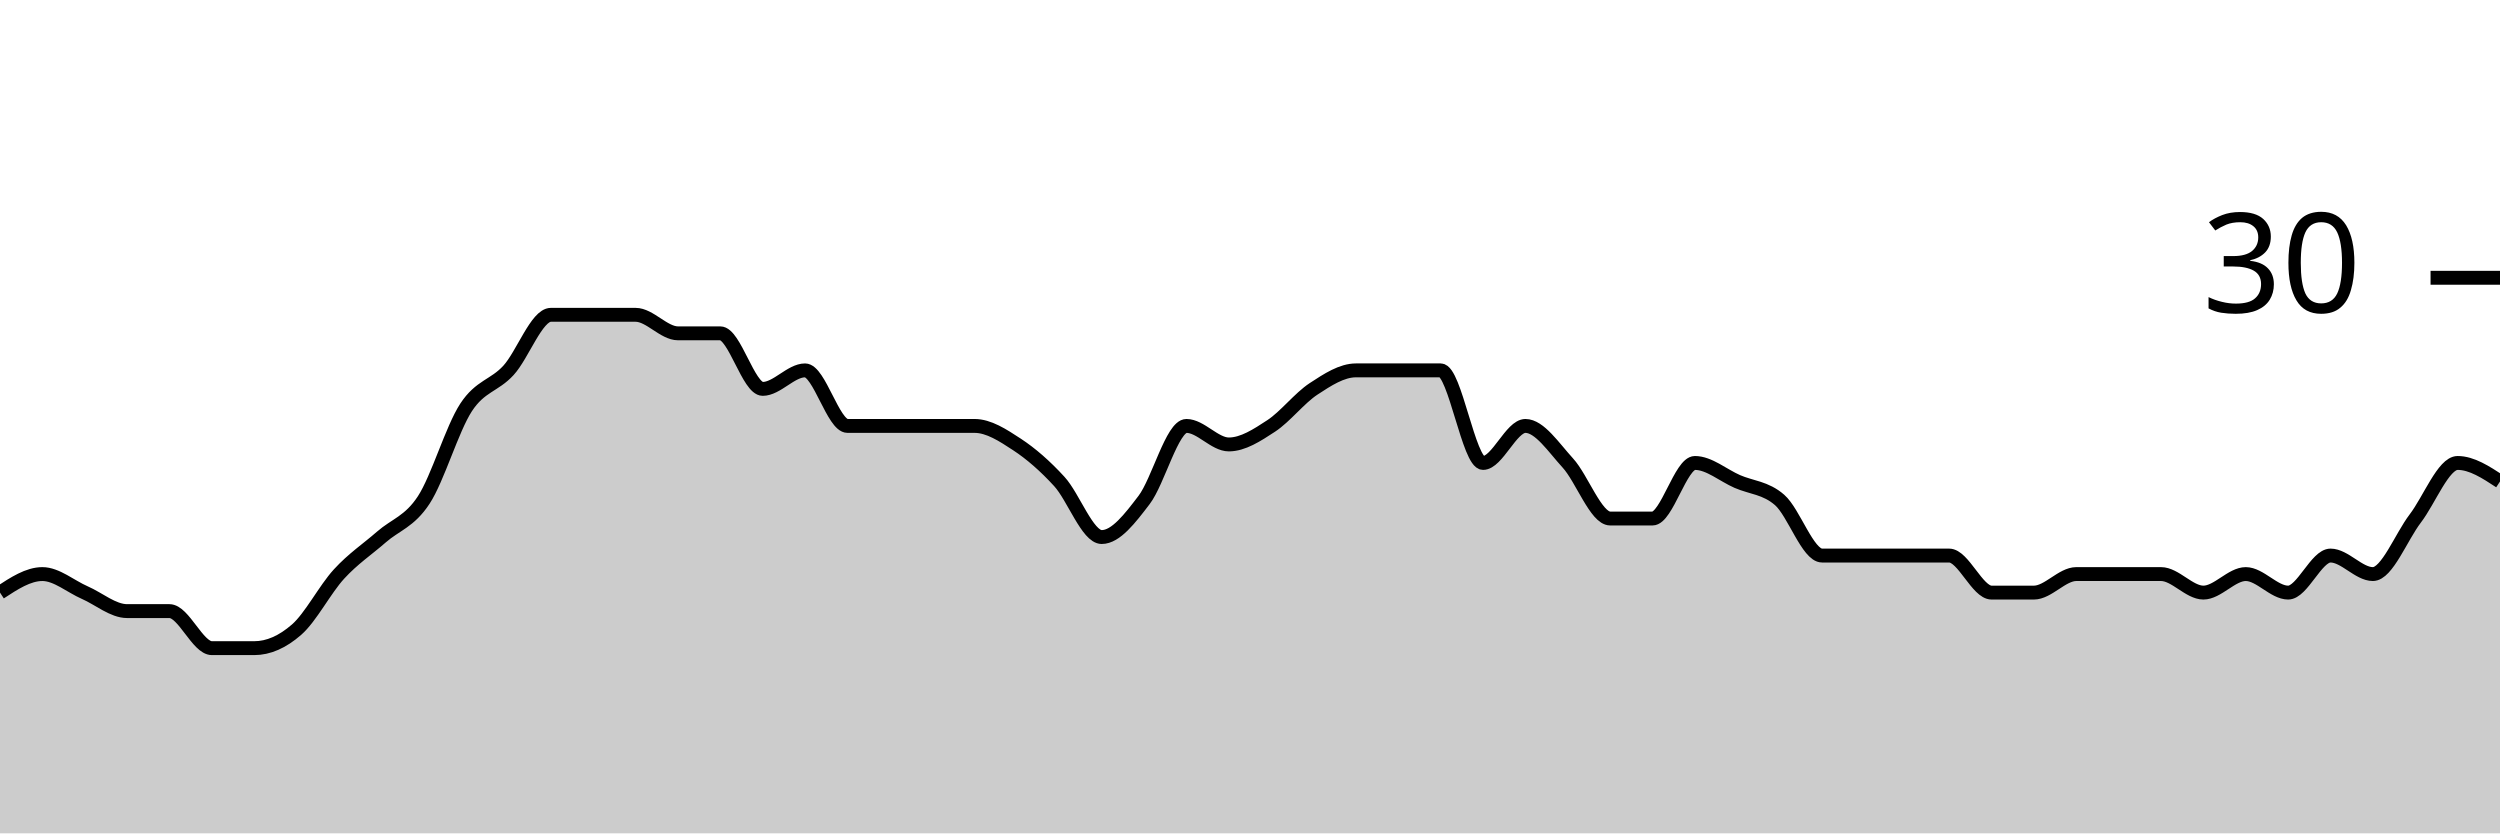
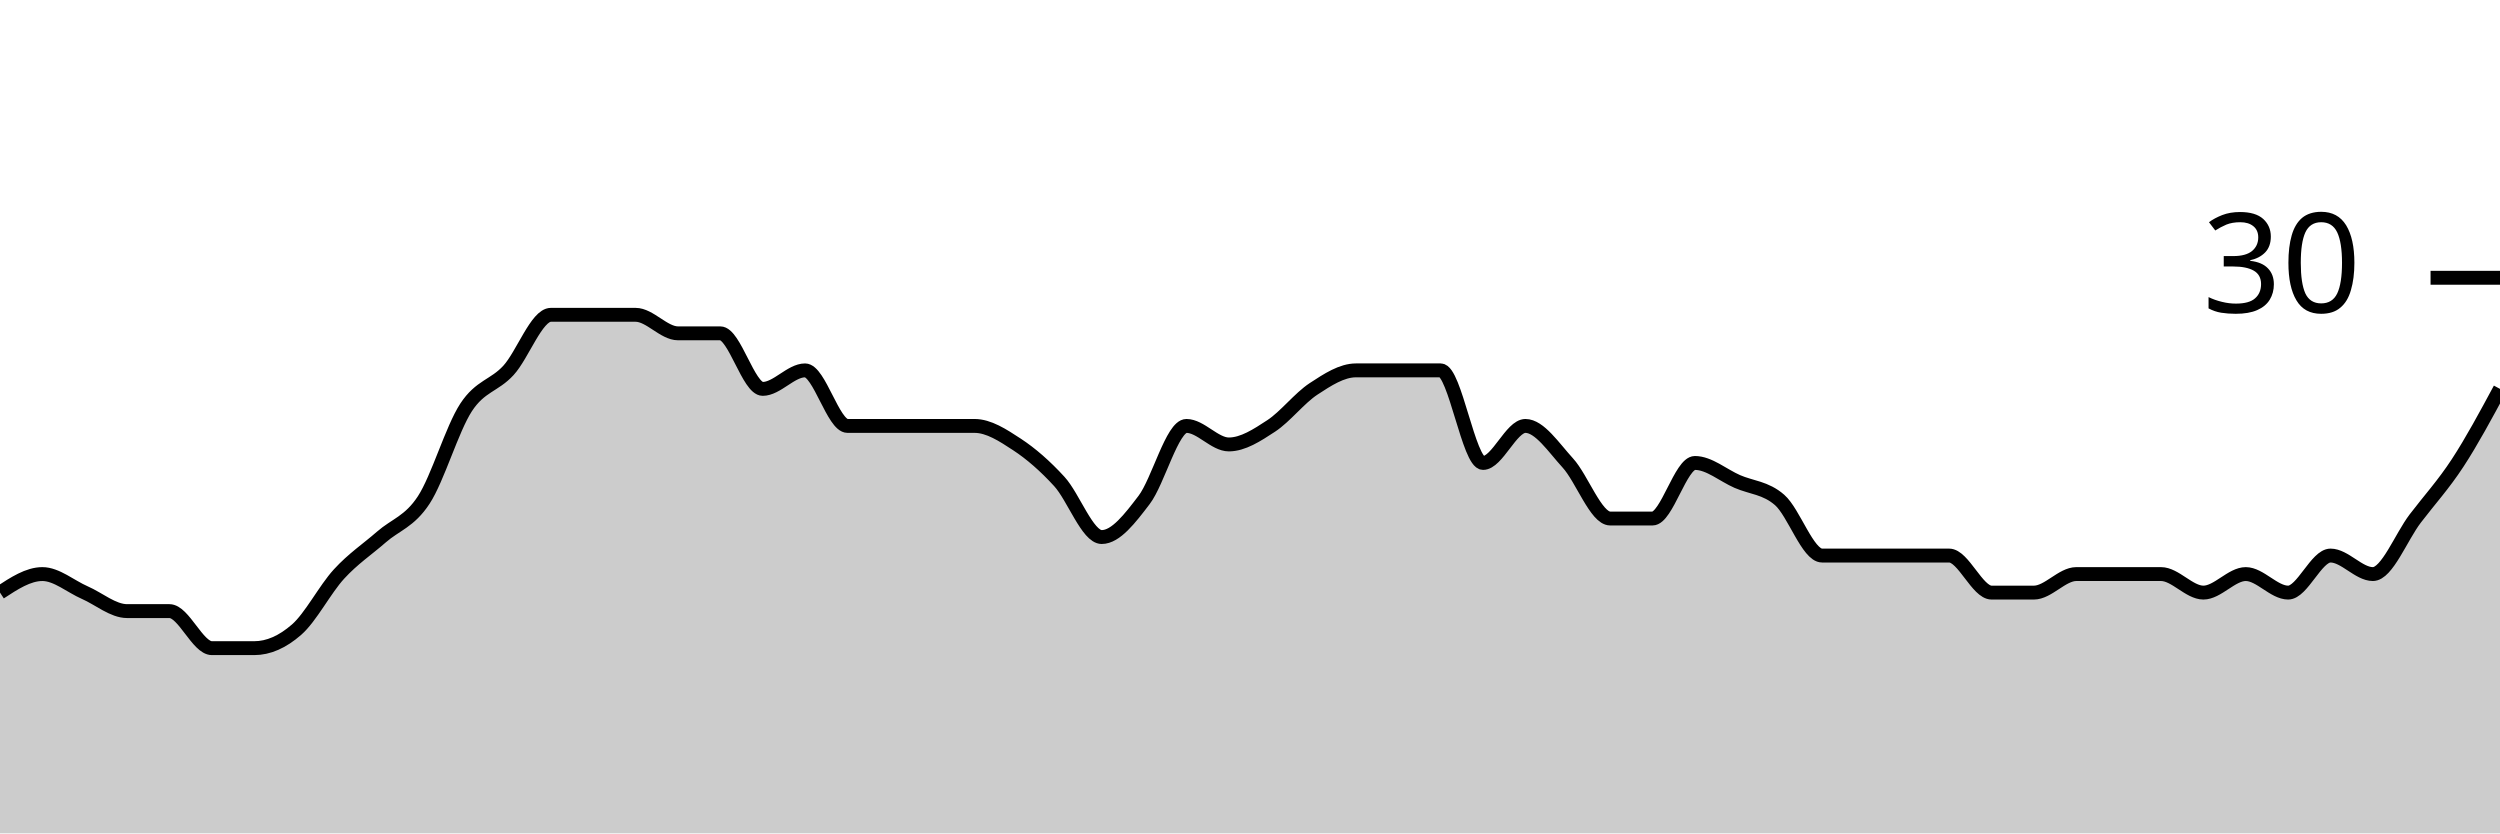
<svg xmlns="http://www.w3.org/2000/svg" viewBox="0 0 180 60">
  <g transform="translate(0,20)">
-     <path class="area" fill="rgba(0, 0, 0, 0.2)" d="M0,22.667C1.017,22,2.034,21.333,3.051,21.333C4.068,21.333,5.085,22.222,6.102,22.667C7.119,23.111,8.136,24,9.153,24C10.169,24,11.186,24,12.203,24C13.22,24,14.237,26.667,15.254,26.667C16.271,26.667,17.288,26.667,18.305,26.667C19.322,26.667,20.339,26.222,21.356,25.333C22.373,24.444,23.39,22.444,24.407,21.333C25.424,20.222,26.441,19.556,27.458,18.667C28.475,17.778,29.492,17.556,30.508,16C31.525,14.444,32.542,10.889,33.559,9.333C34.576,7.778,35.593,7.778,36.61,6.667C37.627,5.556,38.644,2.667,39.661,2.667C40.678,2.667,41.695,2.667,42.712,2.667C43.729,2.667,44.746,2.667,45.763,2.667C46.78,2.667,47.797,4,48.814,4C49.831,4,50.847,4,51.864,4C52.881,4,53.898,8,54.915,8C55.932,8,56.949,6.667,57.966,6.667C58.983,6.667,60,10.667,61.017,10.667C62.034,10.667,63.051,10.667,64.068,10.667C65.085,10.667,66.102,10.667,67.119,10.667C68.136,10.667,69.153,10.667,70.169,10.667C71.186,10.667,72.203,11.333,73.22,12C74.237,12.667,75.254,13.556,76.271,14.667C77.288,15.778,78.305,18.667,79.322,18.667C80.339,18.667,81.356,17.333,82.373,16C83.39,14.667,84.407,10.667,85.424,10.667C86.441,10.667,87.458,12,88.475,12C89.492,12,90.508,11.333,91.525,10.667C92.542,10,93.559,8.667,94.576,8C95.593,7.333,96.61,6.667,97.627,6.667C98.644,6.667,99.661,6.667,100.678,6.667C101.695,6.667,102.712,6.667,103.729,6.667C104.746,6.667,105.763,13.333,106.78,13.333C107.797,13.333,108.814,10.667,109.831,10.667C110.847,10.667,111.864,12.222,112.881,13.333C113.898,14.444,114.915,17.333,115.932,17.333C116.949,17.333,117.966,17.333,118.983,17.333C120,17.333,121.017,13.333,122.034,13.333C123.051,13.333,124.068,14.222,125.085,14.667C126.102,15.111,127.119,15.111,128.136,16C129.153,16.889,130.169,20,131.186,20C132.203,20,133.22,20,134.237,20C135.254,20,136.271,20,137.288,20C138.305,20,139.322,20,140.339,20C141.356,20,142.373,22.667,143.39,22.667C144.407,22.667,145.424,22.667,146.441,22.667C147.458,22.667,148.475,21.333,149.492,21.333C150.508,21.333,151.525,21.333,152.542,21.333C153.559,21.333,154.576,21.333,155.593,21.333C156.61,21.333,157.627,22.667,158.644,22.667C159.661,22.667,160.678,21.333,161.695,21.333C162.712,21.333,163.729,22.667,164.746,22.667C165.763,22.667,166.78,20,167.797,20C168.814,20,169.831,21.333,170.847,21.333C171.864,21.333,172.881,18.667,173.898,17.333C174.915,16,175.932,13.333,176.949,13.333C177.966,13.333,178.983,14,180,14.667L180,40C178.983,40,177.966,40,176.949,40C175.932,40,174.915,40,173.898,40C172.881,40,171.864,40,170.847,40C169.831,40,168.814,40,167.797,40C166.78,40,165.763,40,164.746,40C163.729,40,162.712,40,161.695,40C160.678,40,159.661,40,158.644,40C157.627,40,156.61,40,155.593,40C154.576,40,153.559,40,152.542,40C151.525,40,150.508,40,149.492,40C148.475,40,147.458,40,146.441,40C145.424,40,144.407,40,143.39,40C142.373,40,141.356,40,140.339,40C139.322,40,138.305,40,137.288,40C136.271,40,135.254,40,134.237,40C133.22,40,132.203,40,131.186,40C130.169,40,129.153,40,128.136,40C127.119,40,126.102,40,125.085,40C124.068,40,123.051,40,122.034,40C121.017,40,120,40,118.983,40C117.966,40,116.949,40,115.932,40C114.915,40,113.898,40,112.881,40C111.864,40,110.847,40,109.831,40C108.814,40,107.797,40,106.78,40C105.763,40,104.746,40,103.729,40C102.712,40,101.695,40,100.678,40C99.661,40,98.644,40,97.627,40C96.61,40,95.593,40,94.576,40C93.559,40,92.542,40,91.525,40C90.508,40,89.492,40,88.475,40C87.458,40,86.441,40,85.424,40C84.407,40,83.39,40,82.373,40C81.356,40,80.339,40,79.322,40C78.305,40,77.288,40,76.271,40C75.254,40,74.237,40,73.22,40C72.203,40,71.186,40,70.169,40C69.153,40,68.136,40,67.119,40C66.102,40,65.085,40,64.068,40C63.051,40,62.034,40,61.017,40C60,40,58.983,40,57.966,40C56.949,40,55.932,40,54.915,40C53.898,40,52.881,40,51.864,40C50.847,40,49.831,40,48.814,40C47.797,40,46.78,40,45.763,40C44.746,40,43.729,40,42.712,40C41.695,40,40.678,40,39.661,40C38.644,40,37.627,40,36.61,40C35.593,40,34.576,40,33.559,40C32.542,40,31.525,40,30.508,40C29.492,40,28.475,40,27.458,40C26.441,40,25.424,40,24.407,40C23.39,40,22.373,40,21.356,40C20.339,40,19.322,40,18.305,40C17.288,40,16.271,40,15.254,40C14.237,40,13.22,40,12.203,40C11.186,40,10.169,40,9.153,40C8.136,40,7.119,40,6.102,40C5.085,40,4.068,40,3.051,40C2.034,40,1.017,40,0,40Z" />
-     <path class="line" stroke="black" fill="none" d="M0,22.667C1.017,22,2.034,21.333,3.051,21.333C4.068,21.333,5.085,22.222,6.102,22.667C7.119,23.111,8.136,24,9.153,24C10.169,24,11.186,24,12.203,24C13.22,24,14.237,26.667,15.254,26.667C16.271,26.667,17.288,26.667,18.305,26.667C19.322,26.667,20.339,26.222,21.356,25.333C22.373,24.444,23.39,22.444,24.407,21.333C25.424,20.222,26.441,19.556,27.458,18.667C28.475,17.778,29.492,17.556,30.508,16C31.525,14.444,32.542,10.889,33.559,9.333C34.576,7.778,35.593,7.778,36.61,6.667C37.627,5.556,38.644,2.667,39.661,2.667C40.678,2.667,41.695,2.667,42.712,2.667C43.729,2.667,44.746,2.667,45.763,2.667C46.78,2.667,47.797,4,48.814,4C49.831,4,50.847,4,51.864,4C52.881,4,53.898,8,54.915,8C55.932,8,56.949,6.667,57.966,6.667C58.983,6.667,60,10.667,61.017,10.667C62.034,10.667,63.051,10.667,64.068,10.667C65.085,10.667,66.102,10.667,67.119,10.667C68.136,10.667,69.153,10.667,70.169,10.667C71.186,10.667,72.203,11.333,73.22,12C74.237,12.667,75.254,13.556,76.271,14.667C77.288,15.778,78.305,18.667,79.322,18.667C80.339,18.667,81.356,17.333,82.373,16C83.39,14.667,84.407,10.667,85.424,10.667C86.441,10.667,87.458,12,88.475,12C89.492,12,90.508,11.333,91.525,10.667C92.542,10,93.559,8.667,94.576,8C95.593,7.333,96.61,6.667,97.627,6.667C98.644,6.667,99.661,6.667,100.678,6.667C101.695,6.667,102.712,6.667,103.729,6.667C104.746,6.667,105.763,13.333,106.78,13.333C107.797,13.333,108.814,10.667,109.831,10.667C110.847,10.667,111.864,12.222,112.881,13.333C113.898,14.444,114.915,17.333,115.932,17.333C116.949,17.333,117.966,17.333,118.983,17.333C120,17.333,121.017,13.333,122.034,13.333C123.051,13.333,124.068,14.222,125.085,14.667C126.102,15.111,127.119,15.111,128.136,16C129.153,16.889,130.169,20,131.186,20C132.203,20,133.22,20,134.237,20C135.254,20,136.271,20,137.288,20C138.305,20,139.322,20,140.339,20C141.356,20,142.373,22.667,143.39,22.667C144.407,22.667,145.424,22.667,146.441,22.667C147.458,22.667,148.475,21.333,149.492,21.333C150.508,21.333,151.525,21.333,152.542,21.333C153.559,21.333,154.576,21.333,155.593,21.333C156.61,21.333,157.627,22.667,158.644,22.667C159.661,22.667,160.678,21.333,161.695,21.333C162.712,21.333,163.729,22.667,164.746,22.667C165.763,22.667,166.78,20,167.797,20C168.814,20,169.831,21.333,170.847,21.333C171.864,21.333,172.881,18.667,173.898,17.333C174.915,16,175.932,13.333,176.949,13.333C177.966,13.333,178.983,14,180,14.667" />
+     <path class="area" fill="rgba(0, 0, 0, 0.2)" d="M0,22.667C1.017,22,2.034,21.333,3.051,21.333C4.068,21.333,5.085,22.222,6.102,22.667C7.119,23.111,8.136,24,9.153,24C10.169,24,11.186,24,12.203,24C13.22,24,14.237,26.667,15.254,26.667C16.271,26.667,17.288,26.667,18.305,26.667C19.322,26.667,20.339,26.222,21.356,25.333C22.373,24.444,23.39,22.444,24.407,21.333C25.424,20.222,26.441,19.556,27.458,18.667C28.475,17.778,29.492,17.556,30.508,16C31.525,14.444,32.542,10.889,33.559,9.333C34.576,7.778,35.593,7.778,36.61,6.667C37.627,5.556,38.644,2.667,39.661,2.667C40.678,2.667,41.695,2.667,42.712,2.667C43.729,2.667,44.746,2.667,45.763,2.667C46.78,2.667,47.797,4,48.814,4C49.831,4,50.847,4,51.864,4C52.881,4,53.898,8,54.915,8C55.932,8,56.949,6.667,57.966,6.667C58.983,6.667,60,10.667,61.017,10.667C62.034,10.667,63.051,10.667,64.068,10.667C65.085,10.667,66.102,10.667,67.119,10.667C68.136,10.667,69.153,10.667,70.169,10.667C71.186,10.667,72.203,11.333,73.22,12C74.237,12.667,75.254,13.556,76.271,14.667C77.288,15.778,78.305,18.667,79.322,18.667C80.339,18.667,81.356,17.333,82.373,16C83.39,14.667,84.407,10.667,85.424,10.667C86.441,10.667,87.458,12,88.475,12C89.492,12,90.508,11.333,91.525,10.667C92.542,10,93.559,8.667,94.576,8C95.593,7.333,96.61,6.667,97.627,6.667C98.644,6.667,99.661,6.667,100.678,6.667C101.695,6.667,102.712,6.667,103.729,6.667C104.746,6.667,105.763,13.333,106.78,13.333C107.797,13.333,108.814,10.667,109.831,10.667C110.847,10.667,111.864,12.222,112.881,13.333C113.898,14.444,114.915,17.333,115.932,17.333C116.949,17.333,117.966,17.333,118.983,17.333C120,17.333,121.017,13.333,122.034,13.333C123.051,13.333,124.068,14.222,125.085,14.667C126.102,15.111,127.119,15.111,128.136,16C129.153,16.889,130.169,20,131.186,20C132.203,20,133.22,20,134.237,20C135.254,20,136.271,20,137.288,20C138.305,20,139.322,20,140.339,20C141.356,20,142.373,22.667,143.39,22.667C144.407,22.667,145.424,22.667,146.441,22.667C147.458,22.667,148.475,21.333,149.492,21.333C150.508,21.333,151.525,21.333,152.542,21.333C153.559,21.333,154.576,21.333,155.593,21.333C156.61,21.333,157.627,22.667,158.644,22.667C159.661,22.667,160.678,21.333,161.695,21.333C162.712,21.333,163.729,22.667,164.746,22.667C165.763,22.667,166.78,20,167.797,20C168.814,20,169.831,21.333,170.847,21.333C171.864,21.333,172.881,18.667,173.898,17.333C174.915,16,175.932,14.889,176.949,13.333C177.966,11.778,178.983,9.889,180,8L180,40C178.983,40,177.966,40,176.949,40C175.932,40,174.915,40,173.898,40C172.881,40,171.864,40,170.847,40C169.831,40,168.814,40,167.797,40C166.78,40,165.763,40,164.746,40C163.729,40,162.712,40,161.695,40C160.678,40,159.661,40,158.644,40C157.627,40,156.61,40,155.593,40C154.576,40,153.559,40,152.542,40C151.525,40,150.508,40,149.492,40C148.475,40,147.458,40,146.441,40C145.424,40,144.407,40,143.39,40C142.373,40,141.356,40,140.339,40C139.322,40,138.305,40,137.288,40C136.271,40,135.254,40,134.237,40C133.22,40,132.203,40,131.186,40C130.169,40,129.153,40,128.136,40C127.119,40,126.102,40,125.085,40C124.068,40,123.051,40,122.034,40C121.017,40,120,40,118.983,40C117.966,40,116.949,40,115.932,40C114.915,40,113.898,40,112.881,40C111.864,40,110.847,40,109.831,40C108.814,40,107.797,40,106.78,40C105.763,40,104.746,40,103.729,40C102.712,40,101.695,40,100.678,40C99.661,40,98.644,40,97.627,40C96.61,40,95.593,40,94.576,40C93.559,40,92.542,40,91.525,40C90.508,40,89.492,40,88.475,40C87.458,40,86.441,40,85.424,40C84.407,40,83.39,40,82.373,40C81.356,40,80.339,40,79.322,40C78.305,40,77.288,40,76.271,40C75.254,40,74.237,40,73.22,40C72.203,40,71.186,40,70.169,40C69.153,40,68.136,40,67.119,40C66.102,40,65.085,40,64.068,40C63.051,40,62.034,40,61.017,40C60,40,58.983,40,57.966,40C56.949,40,55.932,40,54.915,40C53.898,40,52.881,40,51.864,40C50.847,40,49.831,40,48.814,40C47.797,40,46.78,40,45.763,40C44.746,40,43.729,40,42.712,40C41.695,40,40.678,40,39.661,40C38.644,40,37.627,40,36.61,40C35.593,40,34.576,40,33.559,40C32.542,40,31.525,40,30.508,40C29.492,40,28.475,40,27.458,40C26.441,40,25.424,40,24.407,40C23.39,40,22.373,40,21.356,40C20.339,40,19.322,40,18.305,40C17.288,40,16.271,40,15.254,40C14.237,40,13.22,40,12.203,40C11.186,40,10.169,40,9.153,40C8.136,40,7.119,40,6.102,40C5.085,40,4.068,40,3.051,40C2.034,40,1.017,40,0,40Z" />
+     <path class="line" stroke="black" fill="none" d="M0,22.667C1.017,22,2.034,21.333,3.051,21.333C4.068,21.333,5.085,22.222,6.102,22.667C7.119,23.111,8.136,24,9.153,24C10.169,24,11.186,24,12.203,24C13.22,24,14.237,26.667,15.254,26.667C16.271,26.667,17.288,26.667,18.305,26.667C19.322,26.667,20.339,26.222,21.356,25.333C22.373,24.444,23.39,22.444,24.407,21.333C25.424,20.222,26.441,19.556,27.458,18.667C28.475,17.778,29.492,17.556,30.508,16C31.525,14.444,32.542,10.889,33.559,9.333C34.576,7.778,35.593,7.778,36.61,6.667C37.627,5.556,38.644,2.667,39.661,2.667C40.678,2.667,41.695,2.667,42.712,2.667C43.729,2.667,44.746,2.667,45.763,2.667C46.78,2.667,47.797,4,48.814,4C49.831,4,50.847,4,51.864,4C52.881,4,53.898,8,54.915,8C55.932,8,56.949,6.667,57.966,6.667C58.983,6.667,60,10.667,61.017,10.667C62.034,10.667,63.051,10.667,64.068,10.667C65.085,10.667,66.102,10.667,67.119,10.667C68.136,10.667,69.153,10.667,70.169,10.667C71.186,10.667,72.203,11.333,73.22,12C74.237,12.667,75.254,13.556,76.271,14.667C77.288,15.778,78.305,18.667,79.322,18.667C80.339,18.667,81.356,17.333,82.373,16C83.39,14.667,84.407,10.667,85.424,10.667C86.441,10.667,87.458,12,88.475,12C89.492,12,90.508,11.333,91.525,10.667C92.542,10,93.559,8.667,94.576,8C95.593,7.333,96.61,6.667,97.627,6.667C98.644,6.667,99.661,6.667,100.678,6.667C101.695,6.667,102.712,6.667,103.729,6.667C104.746,6.667,105.763,13.333,106.78,13.333C107.797,13.333,108.814,10.667,109.831,10.667C110.847,10.667,111.864,12.222,112.881,13.333C113.898,14.444,114.915,17.333,115.932,17.333C116.949,17.333,117.966,17.333,118.983,17.333C120,17.333,121.017,13.333,122.034,13.333C123.051,13.333,124.068,14.222,125.085,14.667C126.102,15.111,127.119,15.111,128.136,16C129.153,16.889,130.169,20,131.186,20C132.203,20,133.22,20,134.237,20C135.254,20,136.271,20,137.288,20C138.305,20,139.322,20,140.339,20C141.356,20,142.373,22.667,143.39,22.667C144.407,22.667,145.424,22.667,146.441,22.667C147.458,22.667,148.475,21.333,149.492,21.333C150.508,21.333,151.525,21.333,152.542,21.333C153.559,21.333,154.576,21.333,155.593,21.333C156.61,21.333,157.627,22.667,158.644,22.667C159.661,22.667,160.678,21.333,161.695,21.333C162.712,21.333,163.729,22.667,164.746,22.667C165.763,22.667,166.78,20,167.797,20C168.814,20,169.831,21.333,170.847,21.333C171.864,21.333,172.881,18.667,173.898,17.333C174.915,16,175.932,14.889,176.949,13.333C177.966,11.778,178.983,9.889,180,8" />
    <path class="axis-ceiling" stroke-width="1" stroke="black" fill="none" d="M175,0L180,0" />
    <text class="axis-ceiling-label" font-family="sans-serif" text-anchor="end" font-size="10px" x="170" y="2.5">30</text>
  </g>
</svg>
